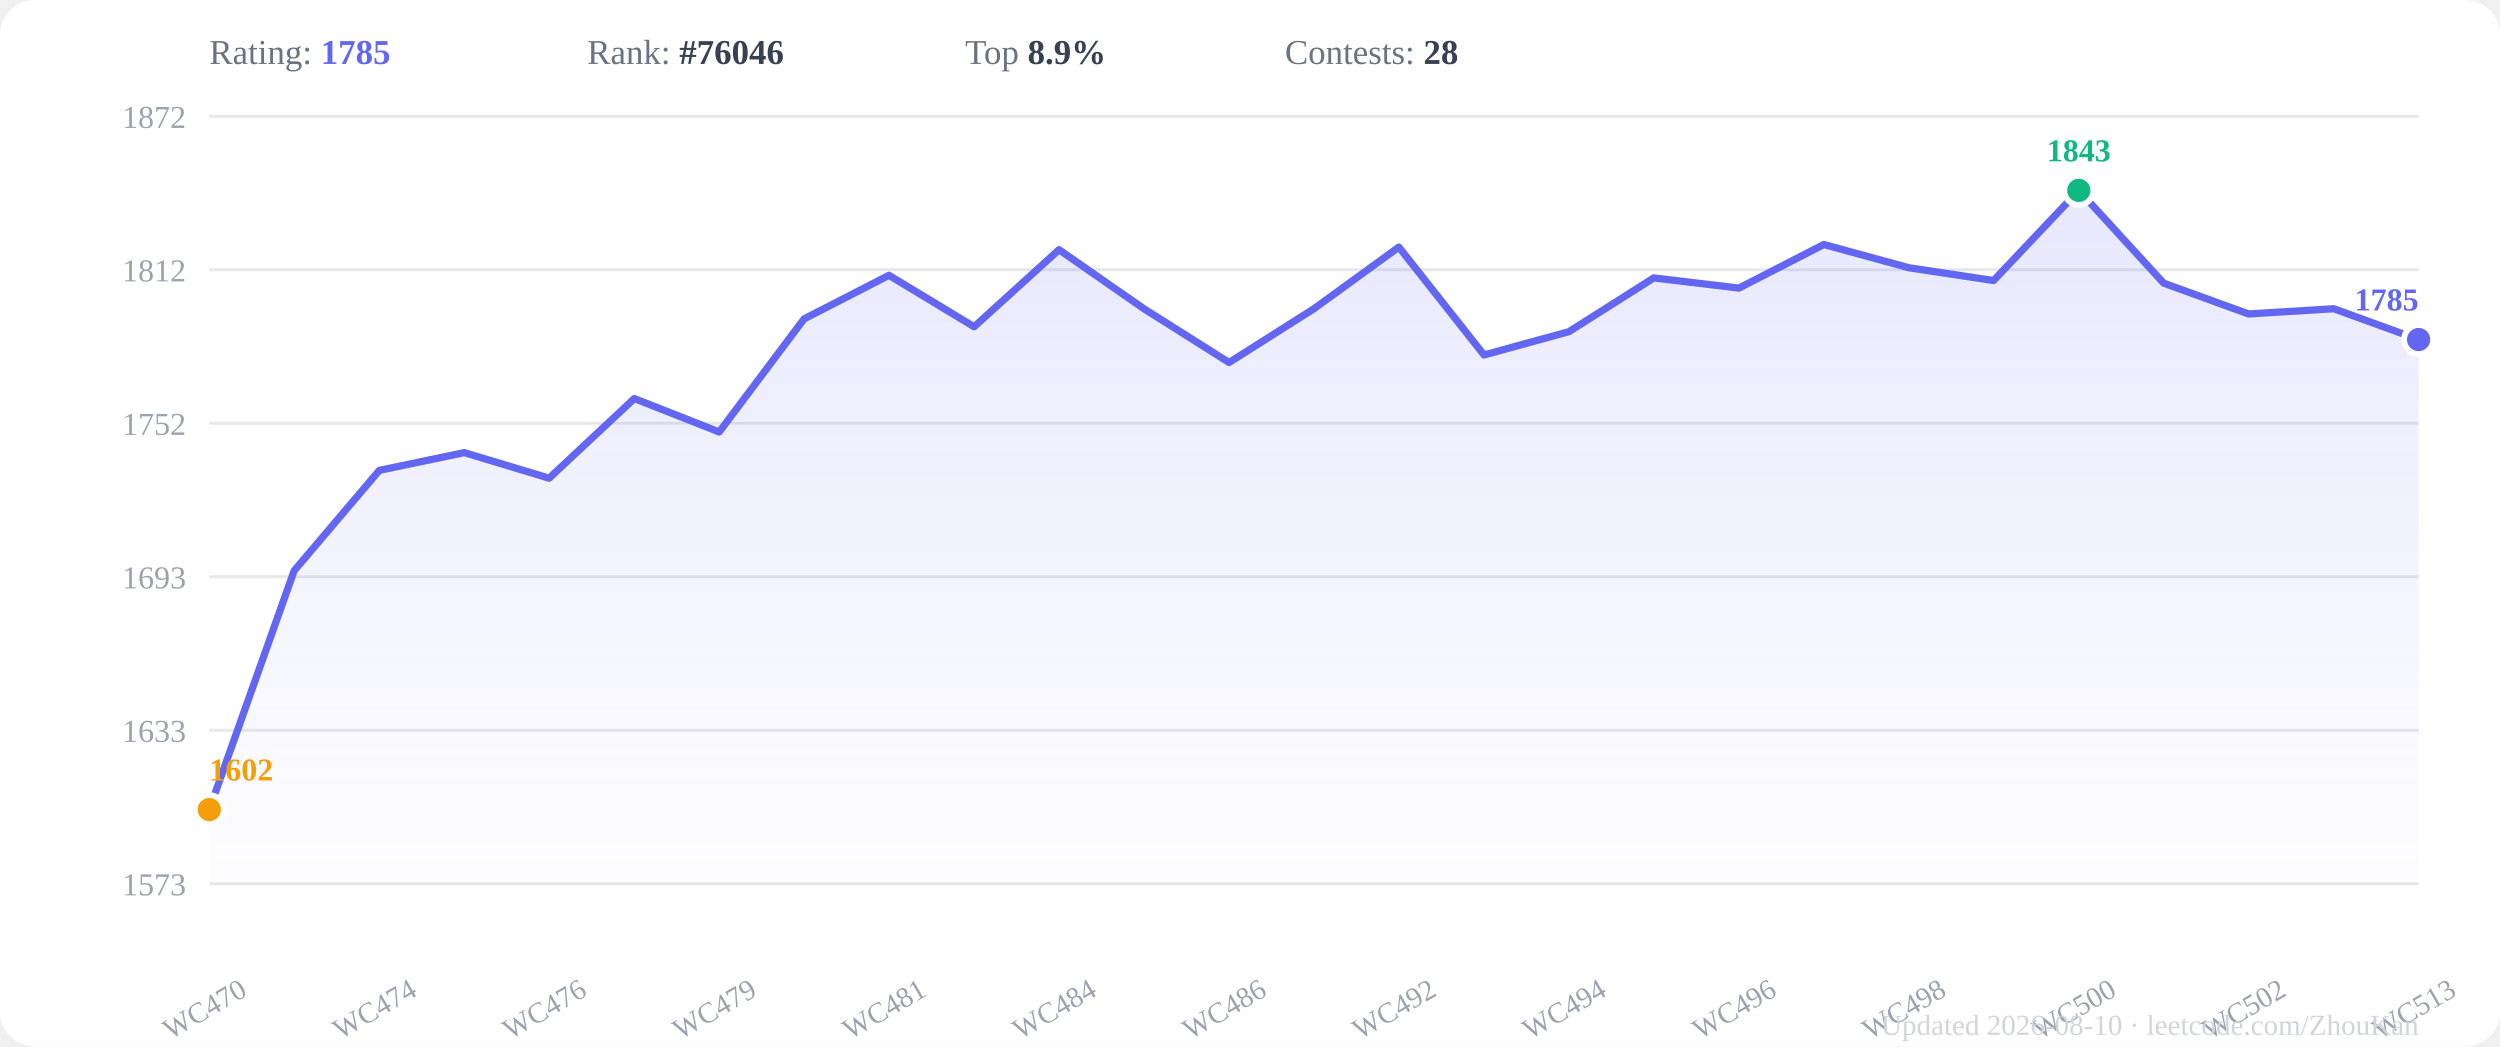
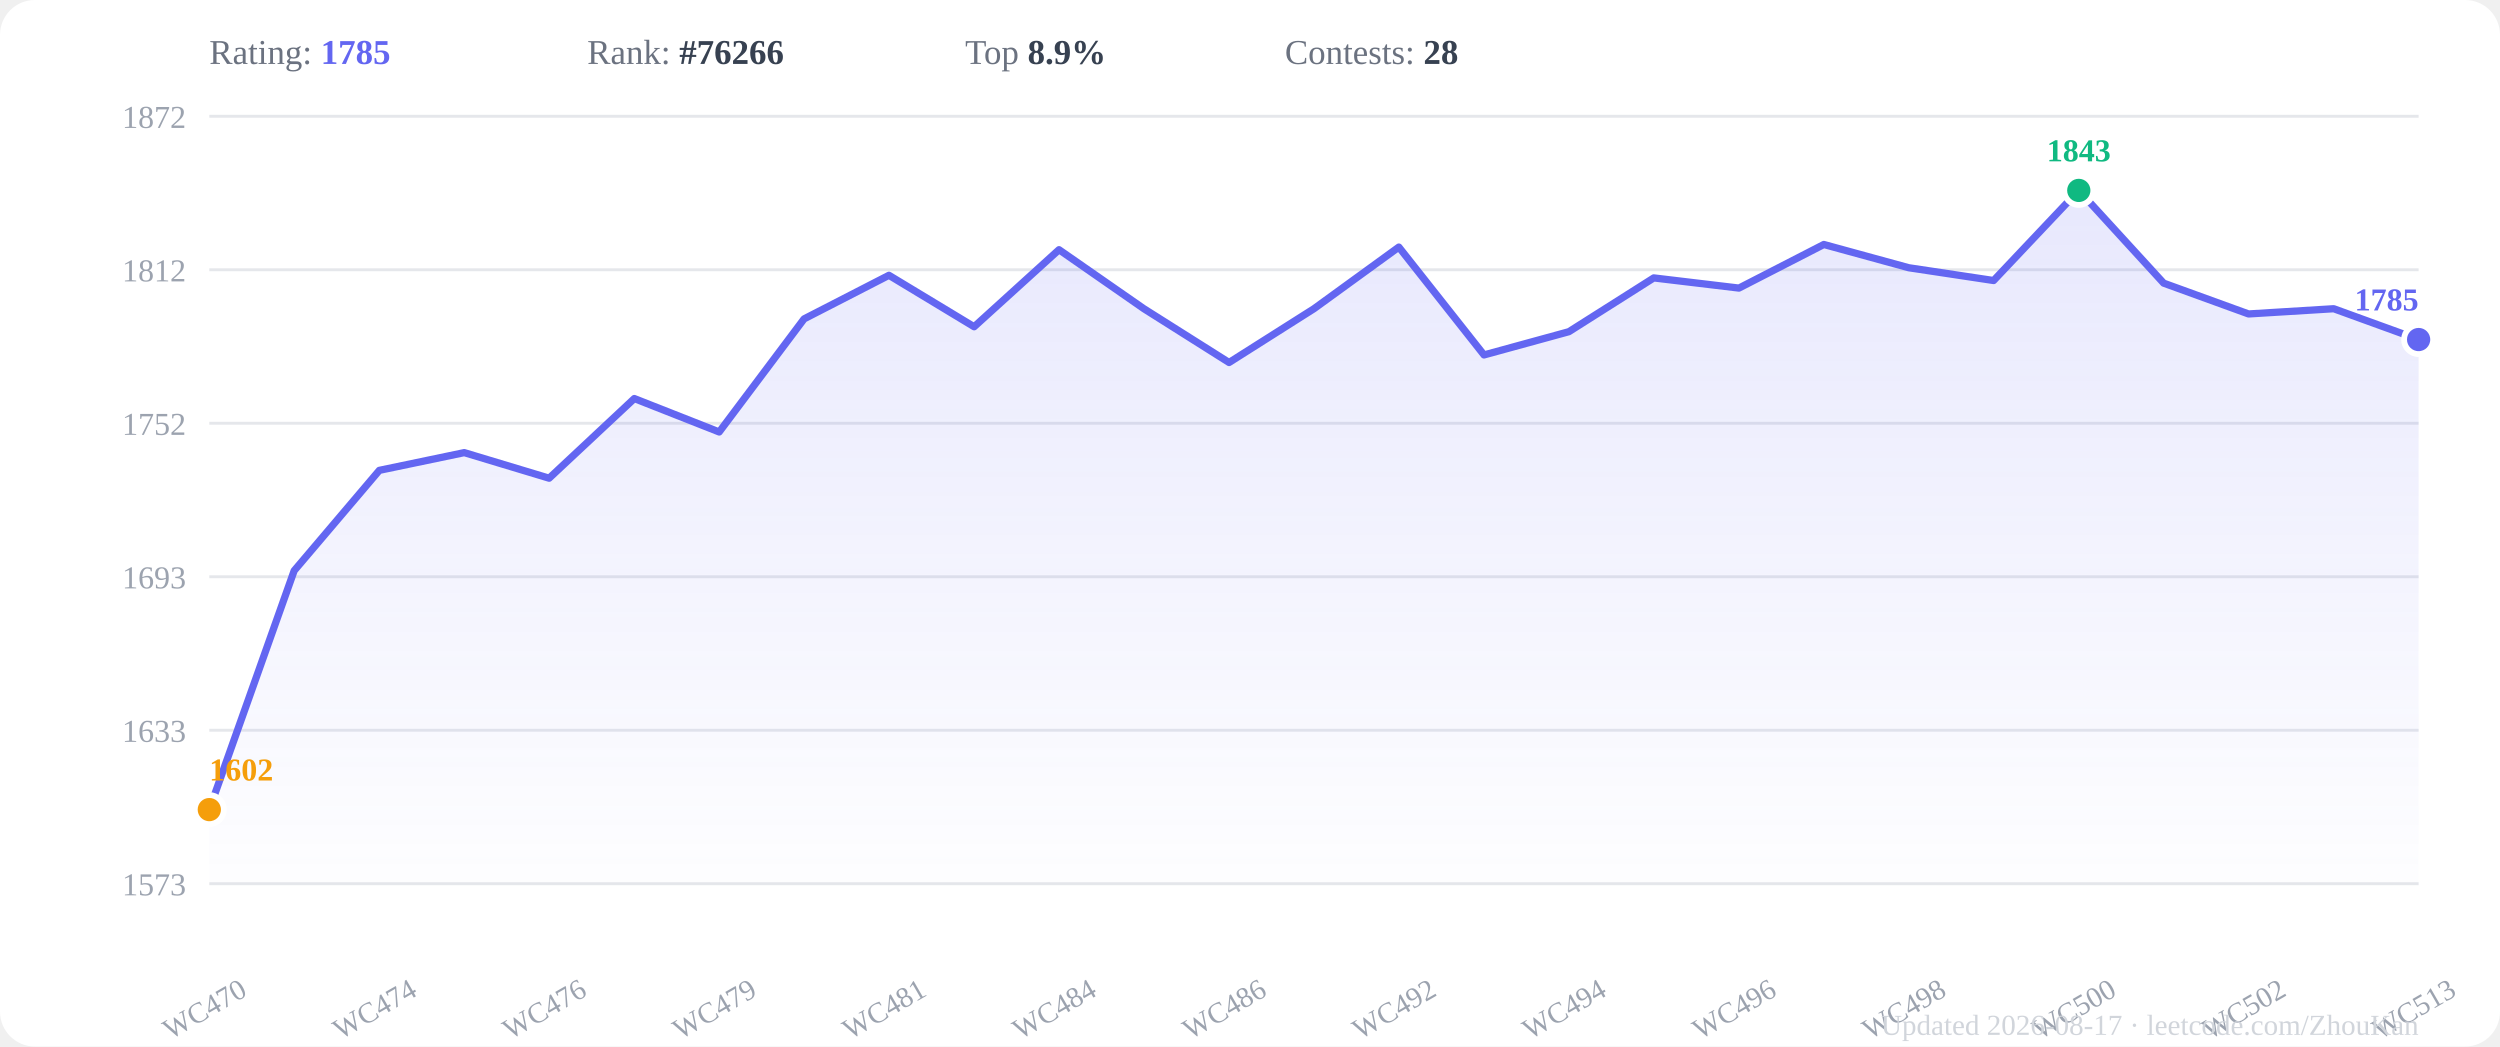
<svg xmlns="http://www.w3.org/2000/svg" viewBox="0 0 860 360" width="860" height="360">
  <rect width="860" height="360" fill="#ffffff" rx="12" />
  <defs>
    <linearGradient id="areaGrad" x1="0" y1="0" x2="0" y2="1">
      <stop offset="0%" stop-color="#6366f1" stop-opacity="0.15" />
      <stop offset="100%" stop-color="#6366f1" stop-opacity="0.01" />
    </linearGradient>
  </defs>
  <line x1="72" y1="304.0" x2="832" y2="304.0" stroke="#e5e7eb" stroke-width="1" />
  <text x="64" y="308.0" text-anchor="end" font-size="11" fill="#9ca3af">1573</text>
  <line x1="72" y1="251.2" x2="832" y2="251.2" stroke="#e5e7eb" stroke-width="1" />
  <text x="64" y="255.2" text-anchor="end" font-size="11" fill="#9ca3af">1633</text>
  <line x1="72" y1="198.4" x2="832" y2="198.4" stroke="#e5e7eb" stroke-width="1" />
  <text x="64" y="202.4" text-anchor="end" font-size="11" fill="#9ca3af">1693</text>
  <line x1="72" y1="145.6" x2="832" y2="145.6" stroke="#e5e7eb" stroke-width="1" />
  <text x="64" y="149.6" text-anchor="end" font-size="11" fill="#9ca3af">1752</text>
  <line x1="72" y1="92.8" x2="832" y2="92.8" stroke="#e5e7eb" stroke-width="1" />
  <text x="64" y="96.8" text-anchor="end" font-size="11" fill="#9ca3af">1812</text>
  <line x1="72" y1="40.0" x2="832" y2="40.0" stroke="#e5e7eb" stroke-width="1" />
  <text x="64" y="44.0" text-anchor="end" font-size="11" fill="#9ca3af">1872</text>
  <polygon points="72.0,304 72.0,278.5 101.2,196.3 130.5,161.8 159.7,155.7 188.9,164.5 218.2,137.1 247.4,148.6 276.6,109.7 305.8,94.7 335.1,112.4 364.3,85.9 393.5,106.2 422.8,124.7 452.0,106.2 481.2,85.0 510.5,122.1 539.7,114.1 568.9,95.6 598.2,99.1 627.4,84.1 656.6,92.1 685.8,96.5 715.1,65.5 744.3,97.4 773.5,108.0 802.8,106.2 832.0,116.8 832.0,304" fill="url(#areaGrad)" />
  <polyline points="72.0,278.5 101.2,196.3 130.5,161.8 159.7,155.7 188.9,164.5 218.2,137.1 247.4,148.6 276.6,109.7 305.8,94.7 335.1,112.4 364.3,85.9 393.5,106.2 422.8,124.7 452.0,106.2 481.2,85.0 510.5,122.1 539.7,114.1 568.9,95.6 598.2,99.1 627.4,84.1 656.6,92.1 685.8,96.5 715.1,65.5 744.3,97.4 773.5,108.0 802.8,106.2 832.0,116.8" fill="none" stroke="#6366f1" stroke-width="2.5" stroke-linejoin="round" stroke-linecap="round" />
  <circle cx="715.1" cy="65.5" r="5" fill="#10b981" stroke="white" stroke-width="2" />
  <text x="715.1" y="55.5" text-anchor="middle" font-size="11" font-weight="600" fill="#10b981">1843</text>
  <circle cx="72.0" cy="278.5" r="5" fill="#f59e0b" stroke="white" stroke-width="2" />
  <text x="72.0" y="268.5" text-anchor="start" font-size="11" font-weight="600" fill="#f59e0b">1602</text>
  <circle cx="832.0" cy="116.8" r="5" fill="#6366f1" stroke="white" stroke-width="2" />
  <text x="832.0" y="106.8" text-anchor="end" font-size="11" font-weight="600" fill="#6366f1">1785</text>
  <text x="72.0" y="350" text-anchor="middle" font-size="10" fill="#9ca3af" transform="rotate(-30,72.0,350)">WC470</text>
  <text x="130.5" y="350" text-anchor="middle" font-size="10" fill="#9ca3af" transform="rotate(-30,130.5,350)">WC474</text>
  <text x="188.9" y="350" text-anchor="middle" font-size="10" fill="#9ca3af" transform="rotate(-30,188.9,350)">WC476</text>
  <text x="247.4" y="350" text-anchor="middle" font-size="10" fill="#9ca3af" transform="rotate(-30,247.4,350)">WC479</text>
  <text x="305.8" y="350" text-anchor="middle" font-size="10" fill="#9ca3af" transform="rotate(-30,305.8,350)">WC481</text>
  <text x="364.3" y="350" text-anchor="middle" font-size="10" fill="#9ca3af" transform="rotate(-30,364.3,350)">WC484</text>
  <text x="422.8" y="350" text-anchor="middle" font-size="10" fill="#9ca3af" transform="rotate(-30,422.8,350)">WC486</text>
  <text x="481.2" y="350" text-anchor="middle" font-size="10" fill="#9ca3af" transform="rotate(-30,481.2,350)">WC492</text>
  <text x="539.7" y="350" text-anchor="middle" font-size="10" fill="#9ca3af" transform="rotate(-30,539.7,350)">WC494</text>
  <text x="598.2" y="350" text-anchor="middle" font-size="10" fill="#9ca3af" transform="rotate(-30,598.2,350)">WC496</text>
  <text x="656.6" y="350" text-anchor="middle" font-size="10" fill="#9ca3af" transform="rotate(-30,656.6,350)">WC498</text>
  <text x="715.1" y="350" text-anchor="middle" font-size="10" fill="#9ca3af" transform="rotate(-30,715.1,350)">WC500</text>
  <text x="773.5" y="350" text-anchor="middle" font-size="10" fill="#9ca3af" transform="rotate(-30,773.5,350)">WC502</text>
  <text x="832.0" y="350" text-anchor="middle" font-size="10" fill="#9ca3af" transform="rotate(-30,832.0,350)">WC513</text>
  <text x="72" y="22" font-size="12" fill="#6b7280">Rating: <tspan font-weight="600" fill="#6366f1">1785</tspan>
  </text>
-   <text x="202" y="22" font-size="12" fill="#6b7280">Rank: <tspan font-weight="600" fill="#374151">#76046</tspan>
+   <text x="202" y="22" font-size="12" fill="#6b7280">Rank: <tspan font-weight="600" fill="#374151">#76266</tspan>
  </text>
  <text x="332" y="22" font-size="12" fill="#6b7280">Top <tspan font-weight="600" fill="#374151">8.9%</tspan>
  </text>
  <text x="442" y="22" font-size="12" fill="#6b7280">Contests: <tspan font-weight="600" fill="#374151">28</tspan>
  </text>
-   <text x="832" y="356" text-anchor="end" font-size="10" fill="#d1d5db">Updated 2026-08-10 · leetcode.com/ZhouKan</text>
+   <text x="832" y="356" text-anchor="end" font-size="10" fill="#d1d5db">Updated 2026-08-17 · leetcode.com/ZhouKan</text>
</svg>
